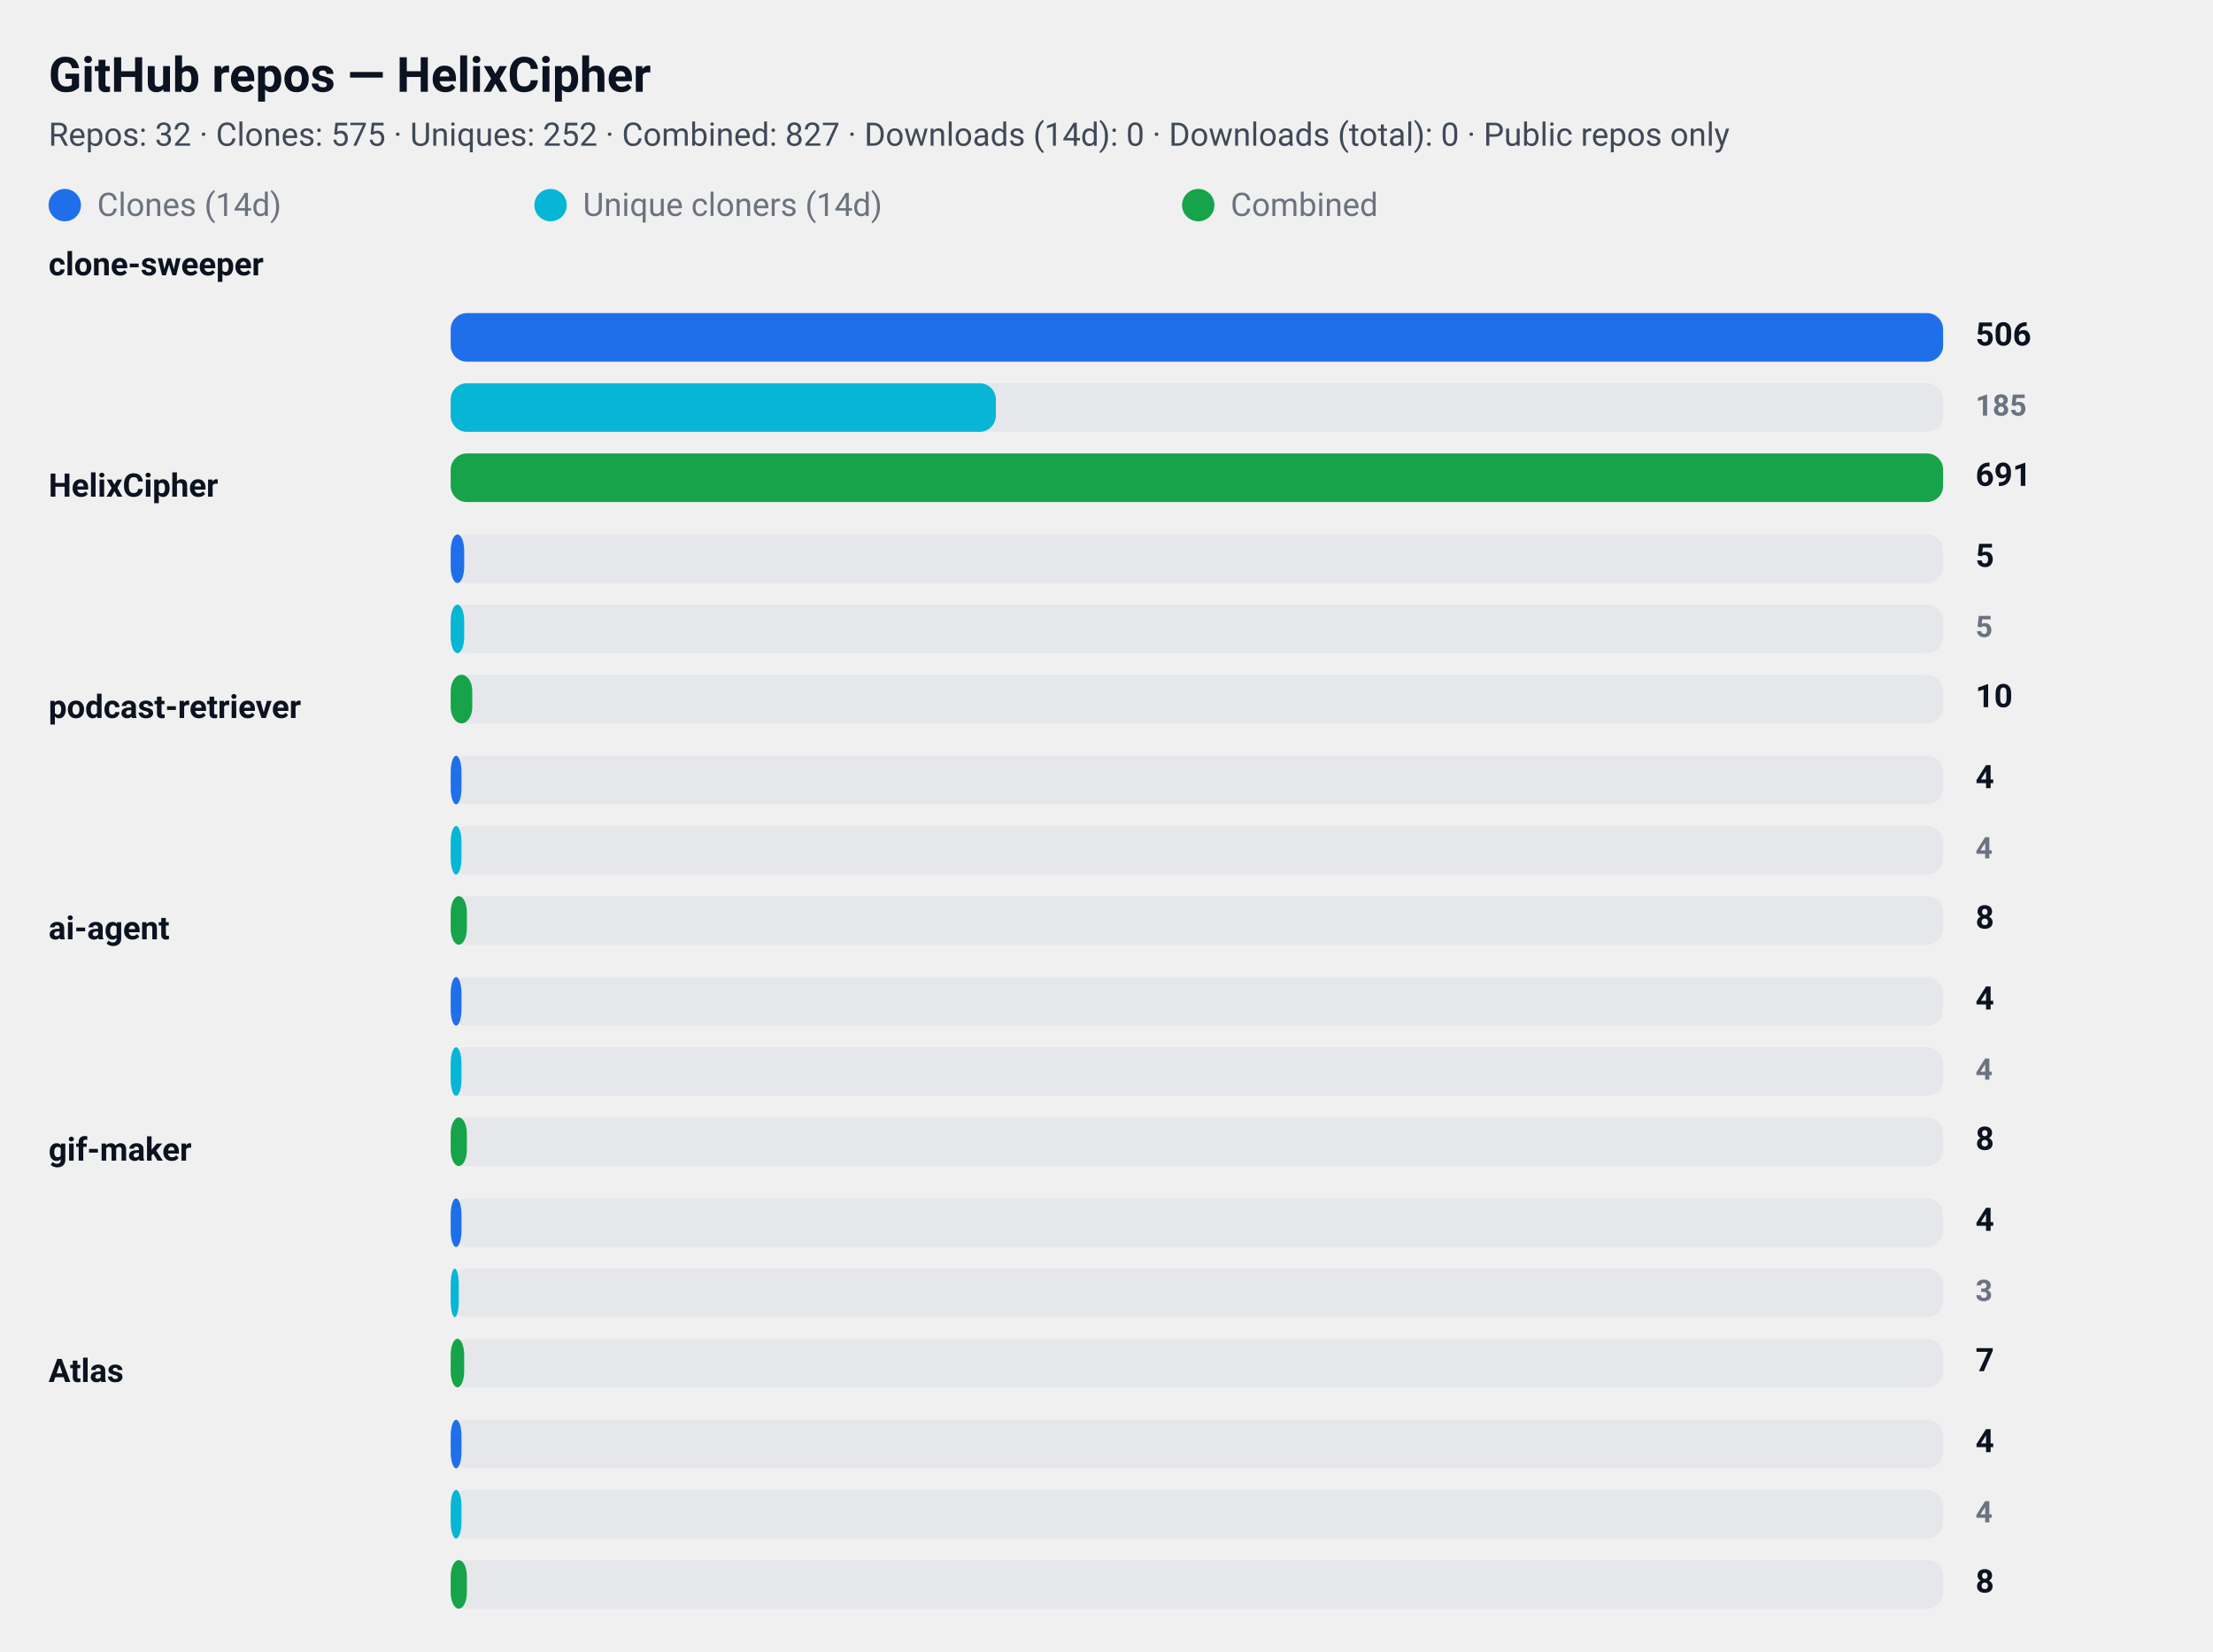
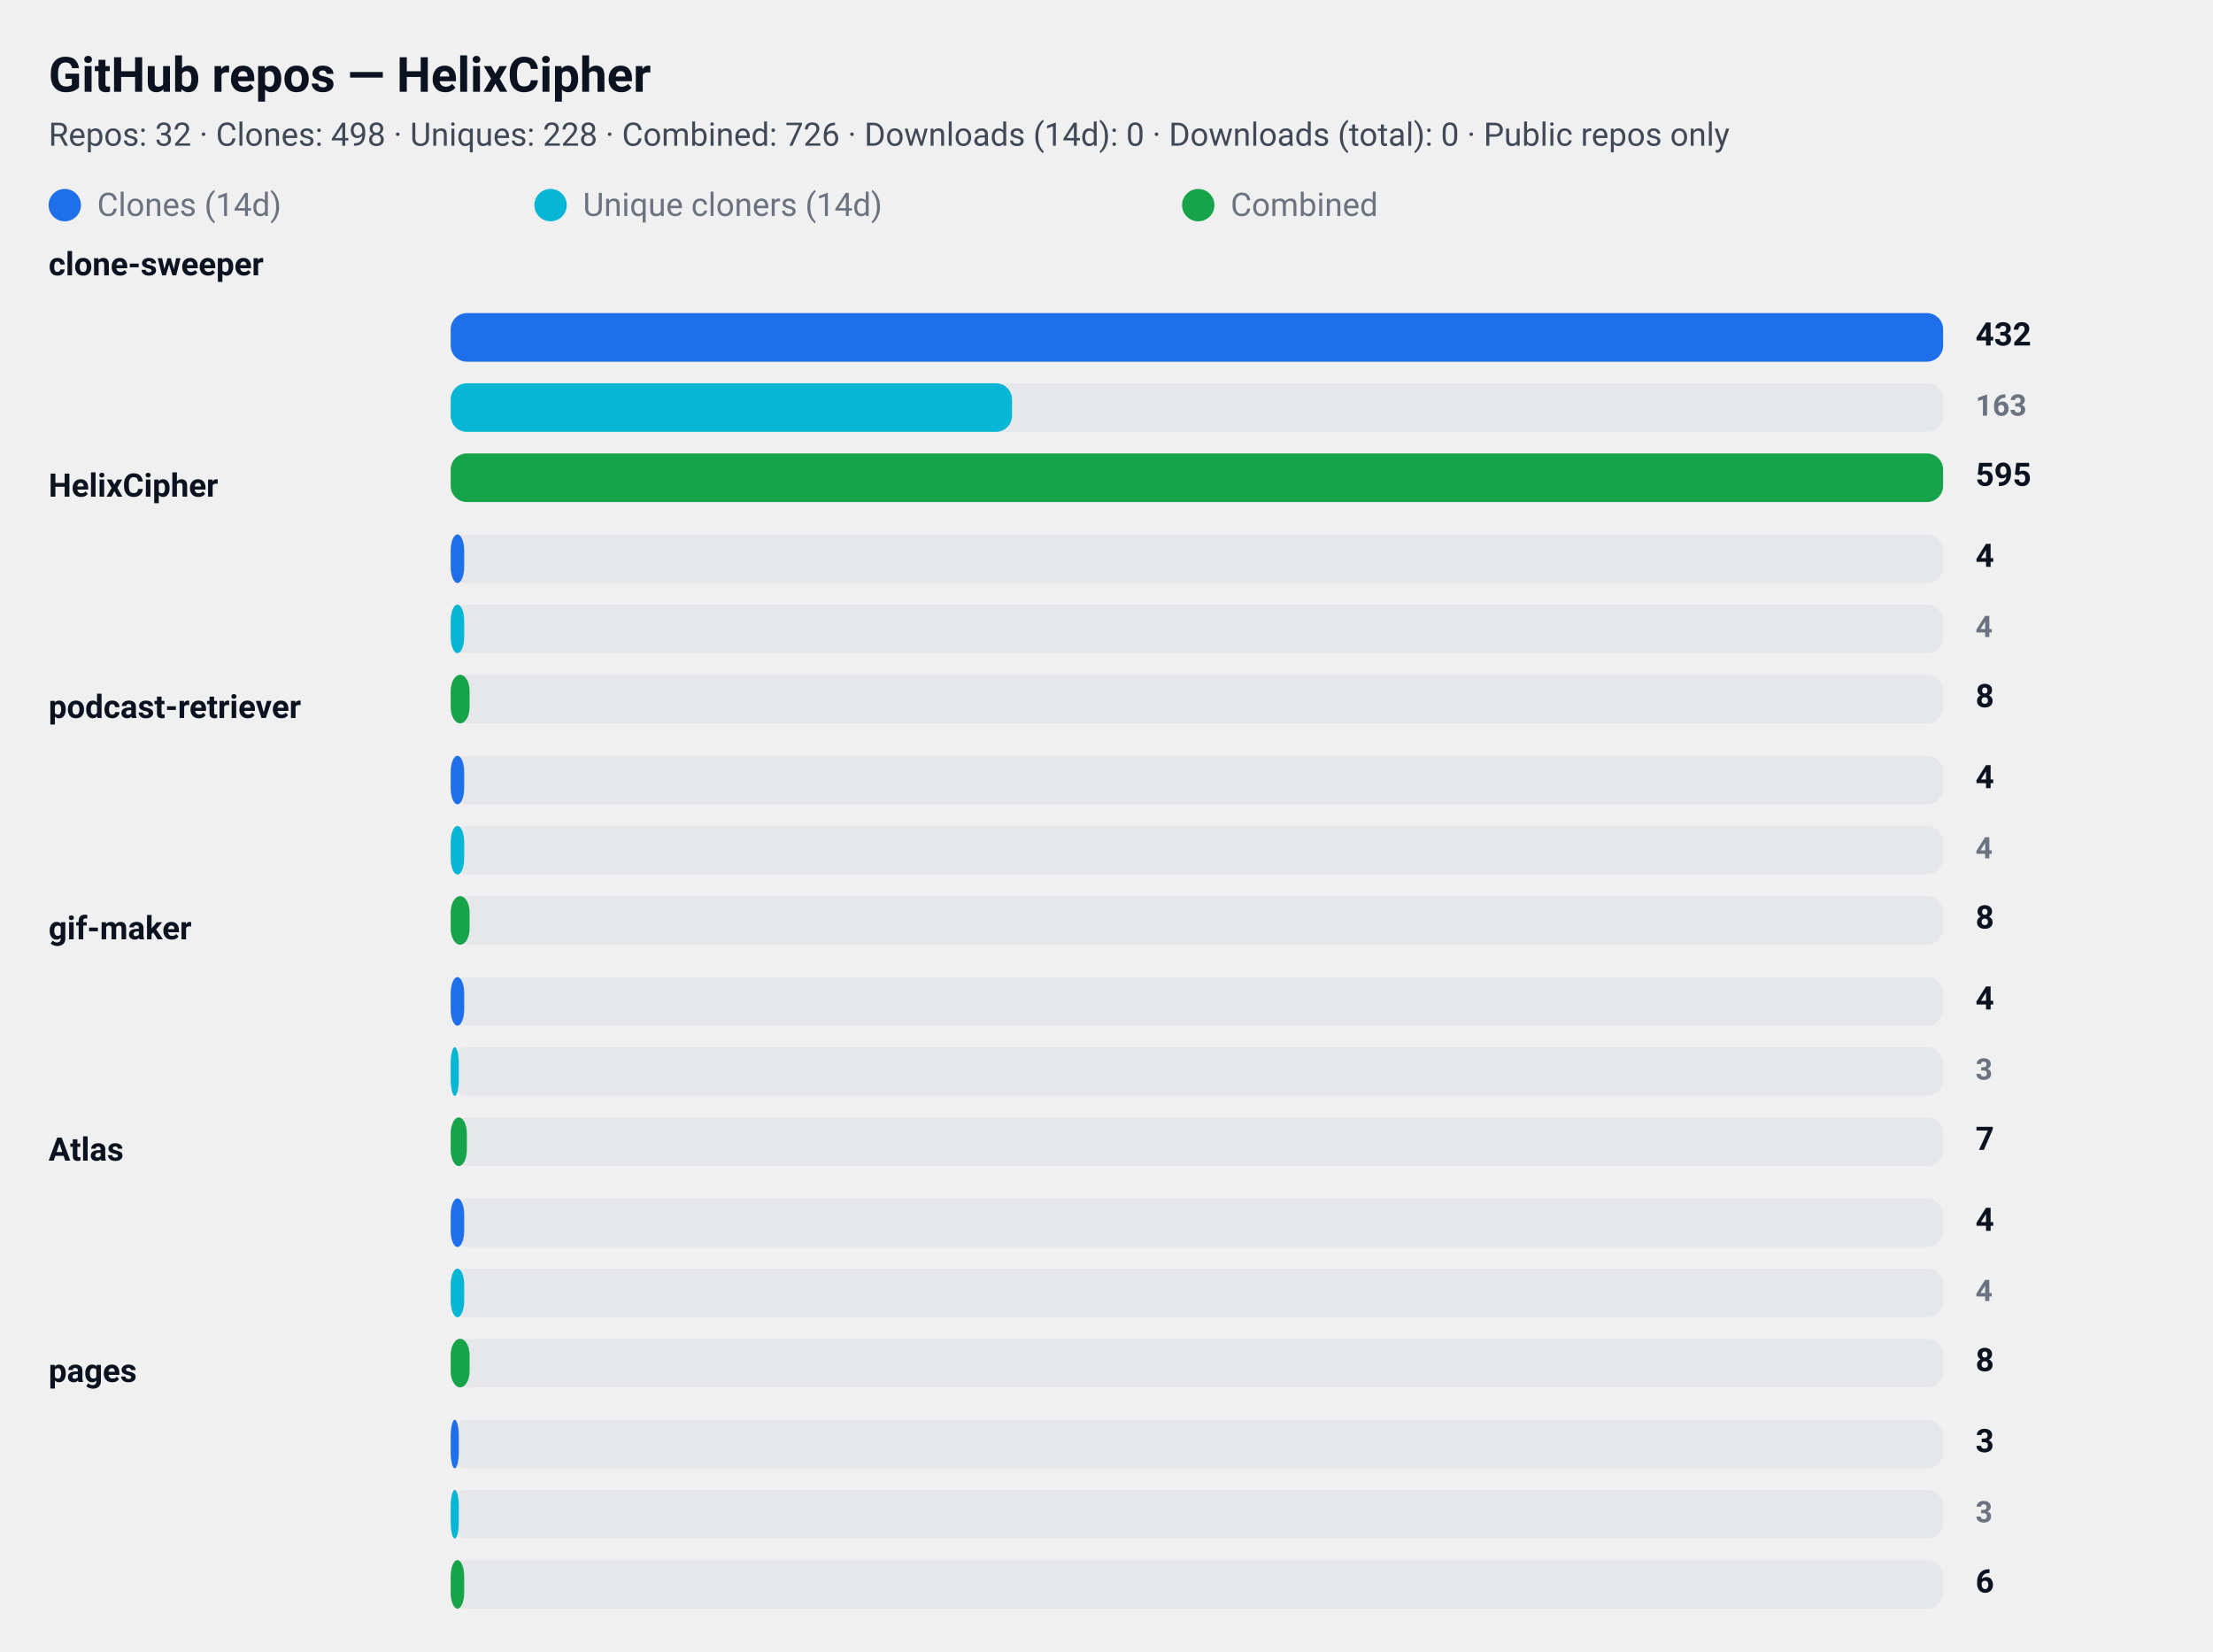
<svg xmlns="http://www.w3.org/2000/svg" width="820" height="612" viewBox="0 0 820 612" role="img" aria-label="GitHub repository clone statistics">
  <style>
  .card  { font-family: "Segoe UI", Roboto, "Helvetica Neue", Arial, sans-serif; }
  .title { font-weight: 700; font-size: 18px; fill: #0b1220; }
  .meta  { font-weight: 400; font-size: 12px; fill: #374151; opacity: 0.95; }
  .label { font-weight: 600; font-size: 12px; fill: #0b1220; }
  .count { font-weight: 700; font-size: 12px; fill: #0b1220; text-anchor: start; }
  .count-small { font-weight: 600; font-size: 11px; fill:#6b7280; text-anchor: start; }
  .muted { font-size:12px; fill:#6b7280; }

  .bar-clone { fill: #1f6feb; rx:6; }
  .bar-uniq  { fill: #06b6d4; rx:6; }
  .bar-comb  { fill: #16a34a; rx:6; }

  .bar-bg { fill: #e5e7eb; rx:6; }
  @media (prefers-color-scheme: dark) {
    .title, .meta, .label, .count, .count-small, .muted { fill: #ffffff; }
    .meta, .count-small { opacity: 0.9; }
  }
</style>
  <rect x="0" y="0" width="820" height="612" rx="12" fill="transparent" />
  <text x="18" y="34" class="title card">GitHub repos — HelixCipher</text>
-   <text x="18" y="54" class="meta card">Repos: 32 · Clones: 575 · Uniques: 252 · Combined: 827 · Downloads (14d): 0 · Downloads (total): 0 · Public repos only</text>
+   <text x="18" y="54" class="meta card">Repos: 32 · Clones: 498 · Uniques: 228 · Combined: 726 · Downloads (14d): 0 · Downloads (total): 0 · Public repos only</text>
  <g id="legend">
    <rect x="18" y="70" width="12" height="12" class="bar-clone" />
    <text x="36" y="80" class="muted card">Clones (14d)</text>
    <rect x="198" y="70" width="12" height="12" class="bar-uniq" />
    <text x="216" y="80" class="muted card">Unique cloners (14d)</text>
    <rect x="438" y="70" width="12" height="12" class="bar-comb" />
    <text x="456" y="80" class="muted card">Combined</text>
  </g>
  <text x="18" y="102" class="label card">clone-sweeper</text>
  <rect x="167" y="116" width="553" height="18" class="bar-bg" />
  <rect x="167" y="116" width="553" height="18" class="bar-clone" />
-   <text x="732" y="128" class="count card">506</text>
+   <text x="732" y="128" class="count card">432</text>
  <rect x="167" y="142" width="553" height="18" class="bar-bg" />
-   <rect x="167" y="142" width="202" height="18" class="bar-uniq" />
-   <text x="732" y="154" class="count-small card">185</text>
+   <rect x="167" y="142" width="208" height="18" class="bar-uniq" />
+   <text x="732" y="154" class="count-small card">163</text>
  <rect x="167" y="168" width="553" height="18" class="bar-bg" />
  <rect x="167" y="168" width="553" height="18" class="bar-comb" />
-   <text x="732" y="180" class="count card">691</text>
+   <text x="732" y="180" class="count card">595</text>
  <text x="18" y="184" class="label card">HelixCipher</text>
  <rect x="167" y="198" width="553" height="18" class="bar-bg" />
  <rect x="167" y="198" width="5" height="18" class="bar-clone" />
-   <text x="732" y="210" class="count card">5</text>
+   <text x="732" y="210" class="count card">4</text>
  <rect x="167" y="224" width="553" height="18" class="bar-bg" />
  <rect x="167" y="224" width="5" height="18" class="bar-uniq" />
-   <text x="732" y="236" class="count-small card">5</text>
+   <text x="732" y="236" class="count-small card">4</text>
  <rect x="167" y="250" width="553" height="18" class="bar-bg" />
-   <rect x="167" y="250" width="8" height="18" class="bar-comb" />
-   <text x="732" y="262" class="count card">10</text>
+   <rect x="167" y="250" width="7" height="18" class="bar-comb" />
+   <text x="732" y="262" class="count card">8</text>
  <text x="18" y="266" class="label card">podcast-retriever</text>
  <rect x="167" y="280" width="553" height="18" class="bar-bg" />
-   <rect x="167" y="280" width="4" height="18" class="bar-clone" />
+   <rect x="167" y="280" width="5" height="18" class="bar-clone" />
  <text x="732" y="292" class="count card">4</text>
  <rect x="167" y="306" width="553" height="18" class="bar-bg" />
-   <rect x="167" y="306" width="4" height="18" class="bar-uniq" />
+   <rect x="167" y="306" width="5" height="18" class="bar-uniq" />
  <text x="732" y="318" class="count-small card">4</text>
  <rect x="167" y="332" width="553" height="18" class="bar-bg" />
-   <rect x="167" y="332" width="6" height="18" class="bar-comb" />
+   <rect x="167" y="332" width="7" height="18" class="bar-comb" />
  <text x="732" y="344" class="count card">8</text>
-   <text x="18" y="348" class="label card">ai-agent</text>
+   <text x="18" y="348" class="label card">gif-maker</text>
  <rect x="167" y="362" width="553" height="18" class="bar-bg" />
-   <rect x="167" y="362" width="4" height="18" class="bar-clone" />
+   <rect x="167" y="362" width="5" height="18" class="bar-clone" />
  <text x="732" y="374" class="count card">4</text>
  <rect x="167" y="388" width="553" height="18" class="bar-bg" />
-   <rect x="167" y="388" width="4" height="18" class="bar-uniq" />
-   <text x="732" y="400" class="count-small card">4</text>
+   <rect x="167" y="388" width="3" height="18" class="bar-uniq" />
+   <text x="732" y="400" class="count-small card">3</text>
  <rect x="167" y="414" width="553" height="18" class="bar-bg" />
  <rect x="167" y="414" width="6" height="18" class="bar-comb" />
-   <text x="732" y="426" class="count card">8</text>
-   <text x="18" y="430" class="label card">gif-maker</text>
+   <text x="732" y="426" class="count card">7</text>
+   <text x="18" y="430" class="label card">Atlas</text>
  <rect x="167" y="444" width="553" height="18" class="bar-bg" />
-   <rect x="167" y="444" width="4" height="18" class="bar-clone" />
+   <rect x="167" y="444" width="5" height="18" class="bar-clone" />
  <text x="732" y="456" class="count card">4</text>
  <rect x="167" y="470" width="553" height="18" class="bar-bg" />
-   <rect x="167" y="470" width="3" height="18" class="bar-uniq" />
-   <text x="732" y="482" class="count-small card">3</text>
+   <rect x="167" y="470" width="5" height="18" class="bar-uniq" />
+   <text x="732" y="482" class="count-small card">4</text>
  <rect x="167" y="496" width="553" height="18" class="bar-bg" />
-   <rect x="167" y="496" width="5" height="18" class="bar-comb" />
-   <text x="732" y="508" class="count card">7</text>
-   <text x="18" y="512" class="label card">Atlas</text>
+   <rect x="167" y="496" width="7" height="18" class="bar-comb" />
+   <text x="732" y="508" class="count card">8</text>
+   <text x="18" y="512" class="label card">pages</text>
  <rect x="167" y="526" width="553" height="18" class="bar-bg" />
-   <rect x="167" y="526" width="4" height="18" class="bar-clone" />
-   <text x="732" y="538" class="count card">4</text>
+   <rect x="167" y="526" width="3" height="18" class="bar-clone" />
+   <text x="732" y="538" class="count card">3</text>
  <rect x="167" y="552" width="553" height="18" class="bar-bg" />
-   <rect x="167" y="552" width="4" height="18" class="bar-uniq" />
-   <text x="732" y="564" class="count-small card">4</text>
+   <rect x="167" y="552" width="3" height="18" class="bar-uniq" />
+   <text x="732" y="564" class="count-small card">3</text>
  <rect x="167" y="578" width="553" height="18" class="bar-bg" />
-   <rect x="167" y="578" width="6" height="18" class="bar-comb" />
-   <text x="732" y="590" class="count card">8</text>
+   <rect x="167" y="578" width="5" height="18" class="bar-comb" />
+   <text x="732" y="590" class="count card">6</text>
</svg>
